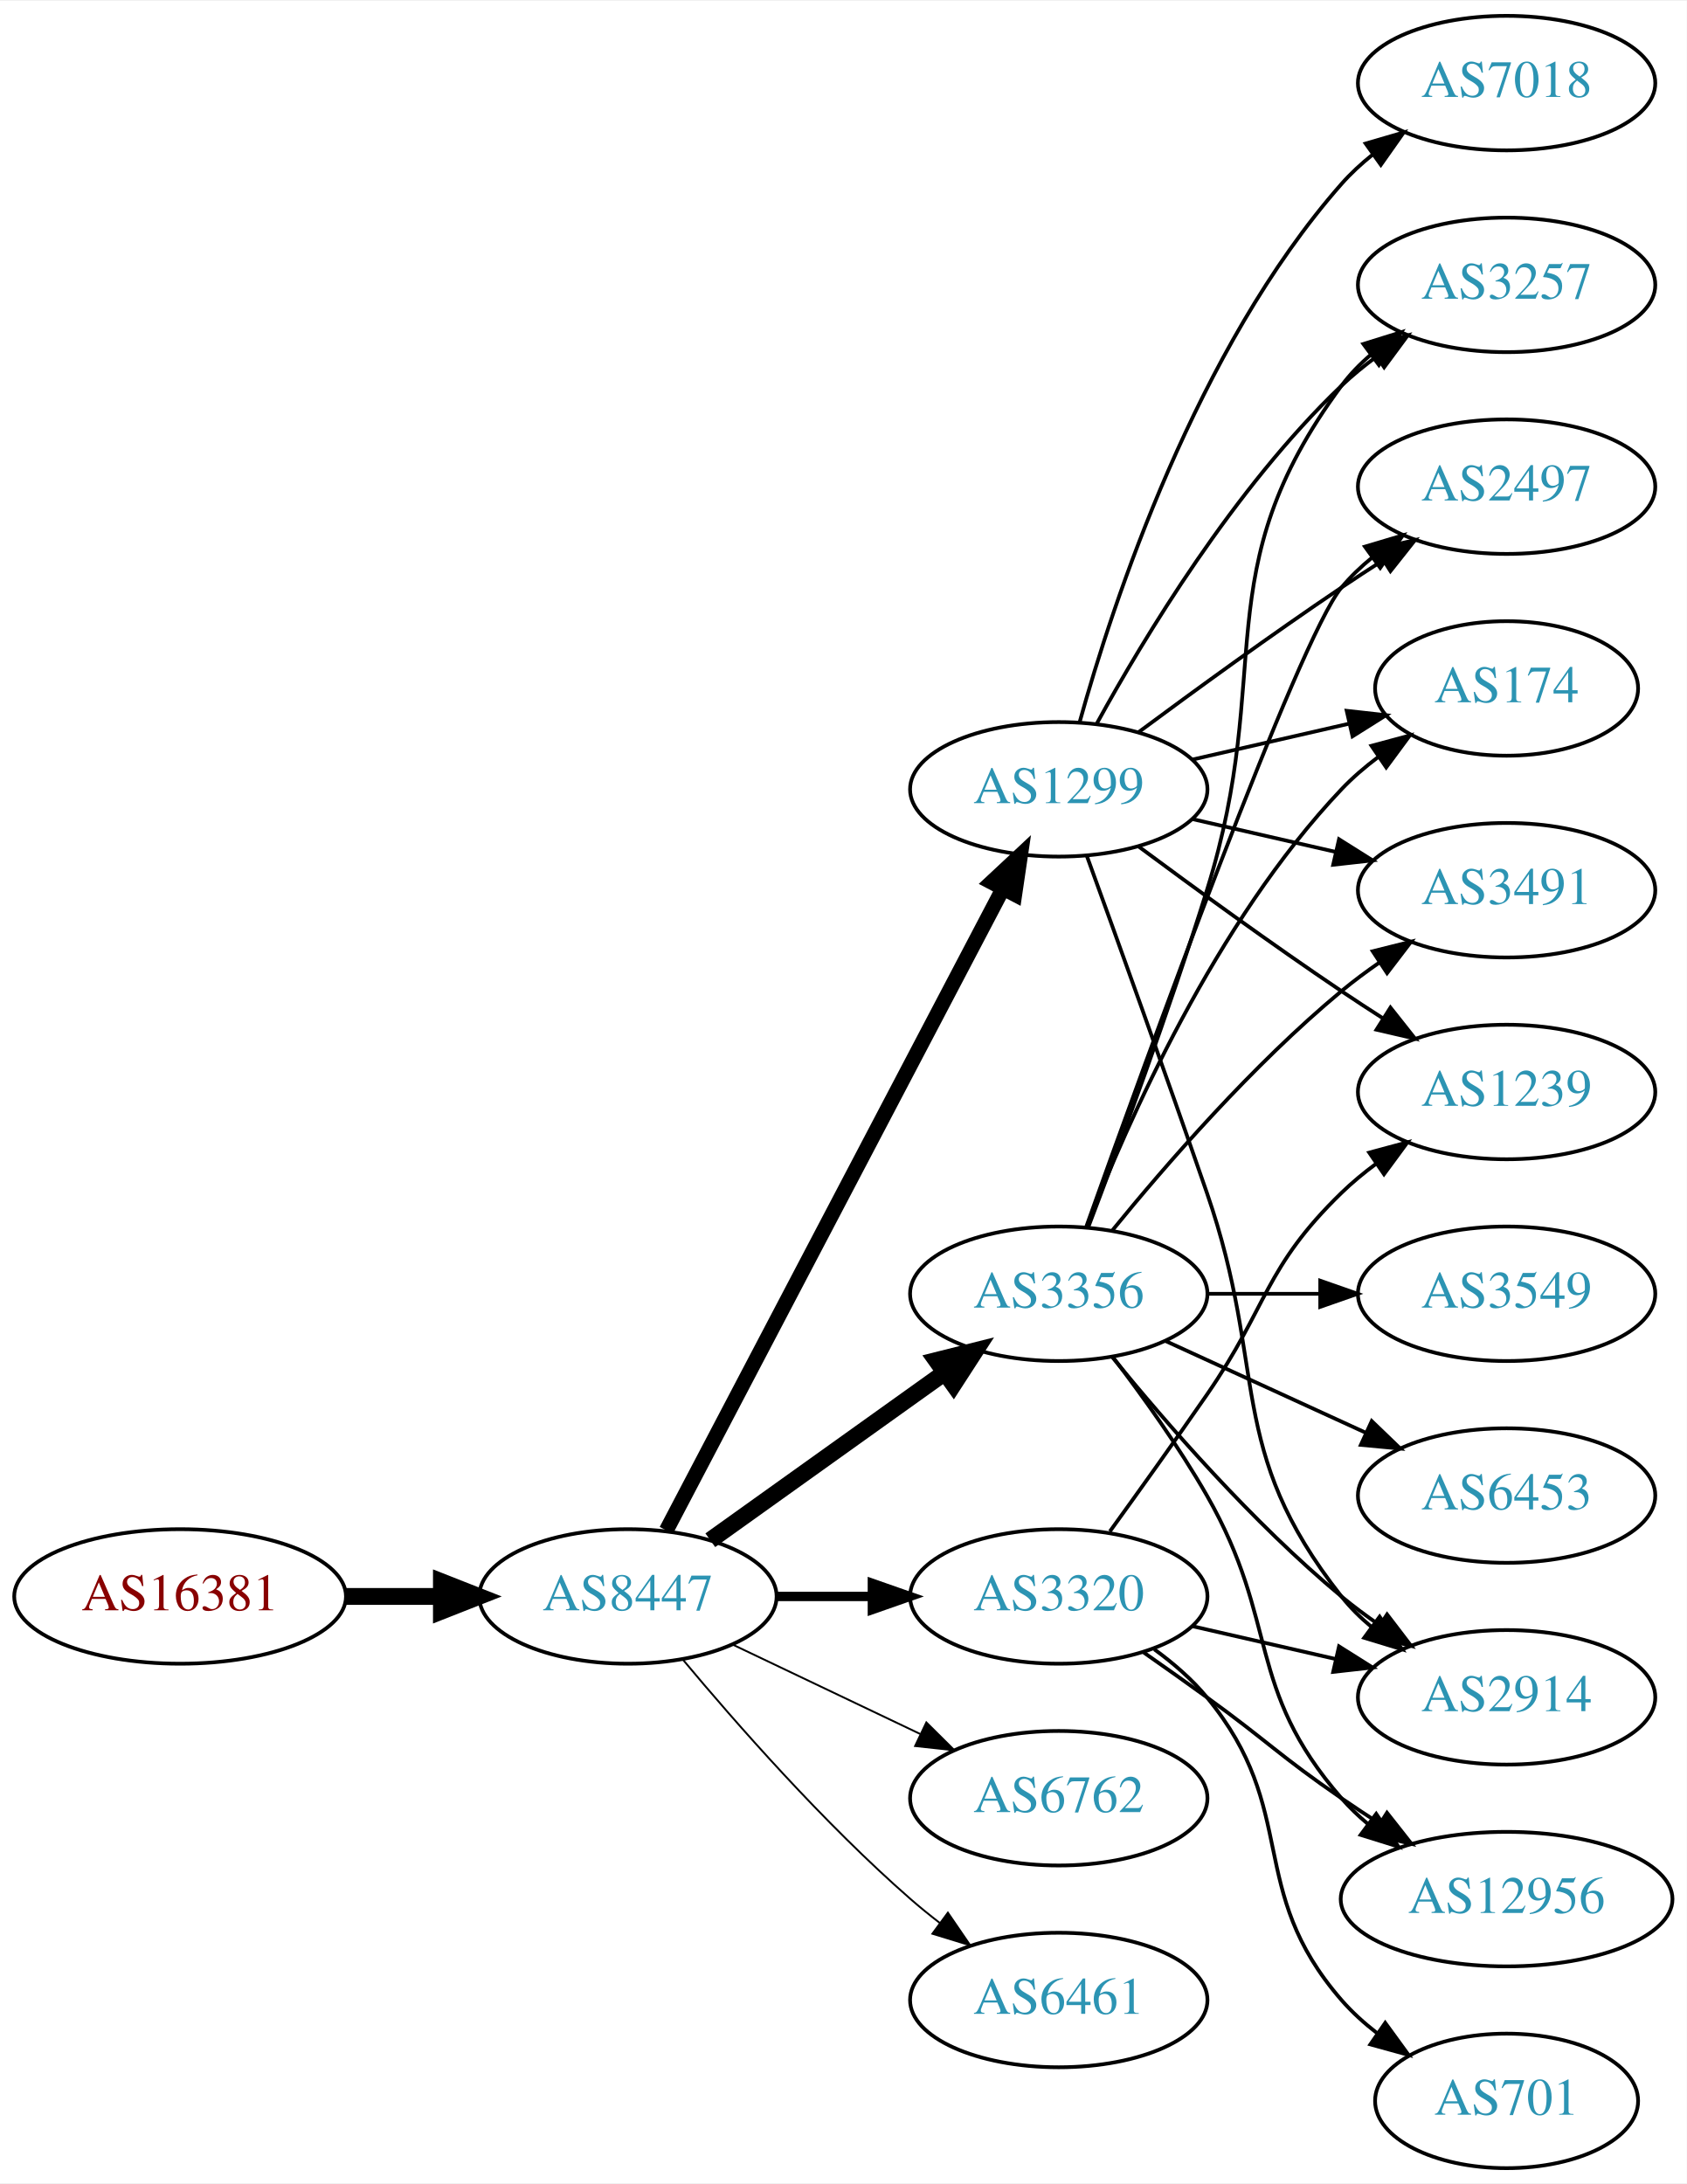
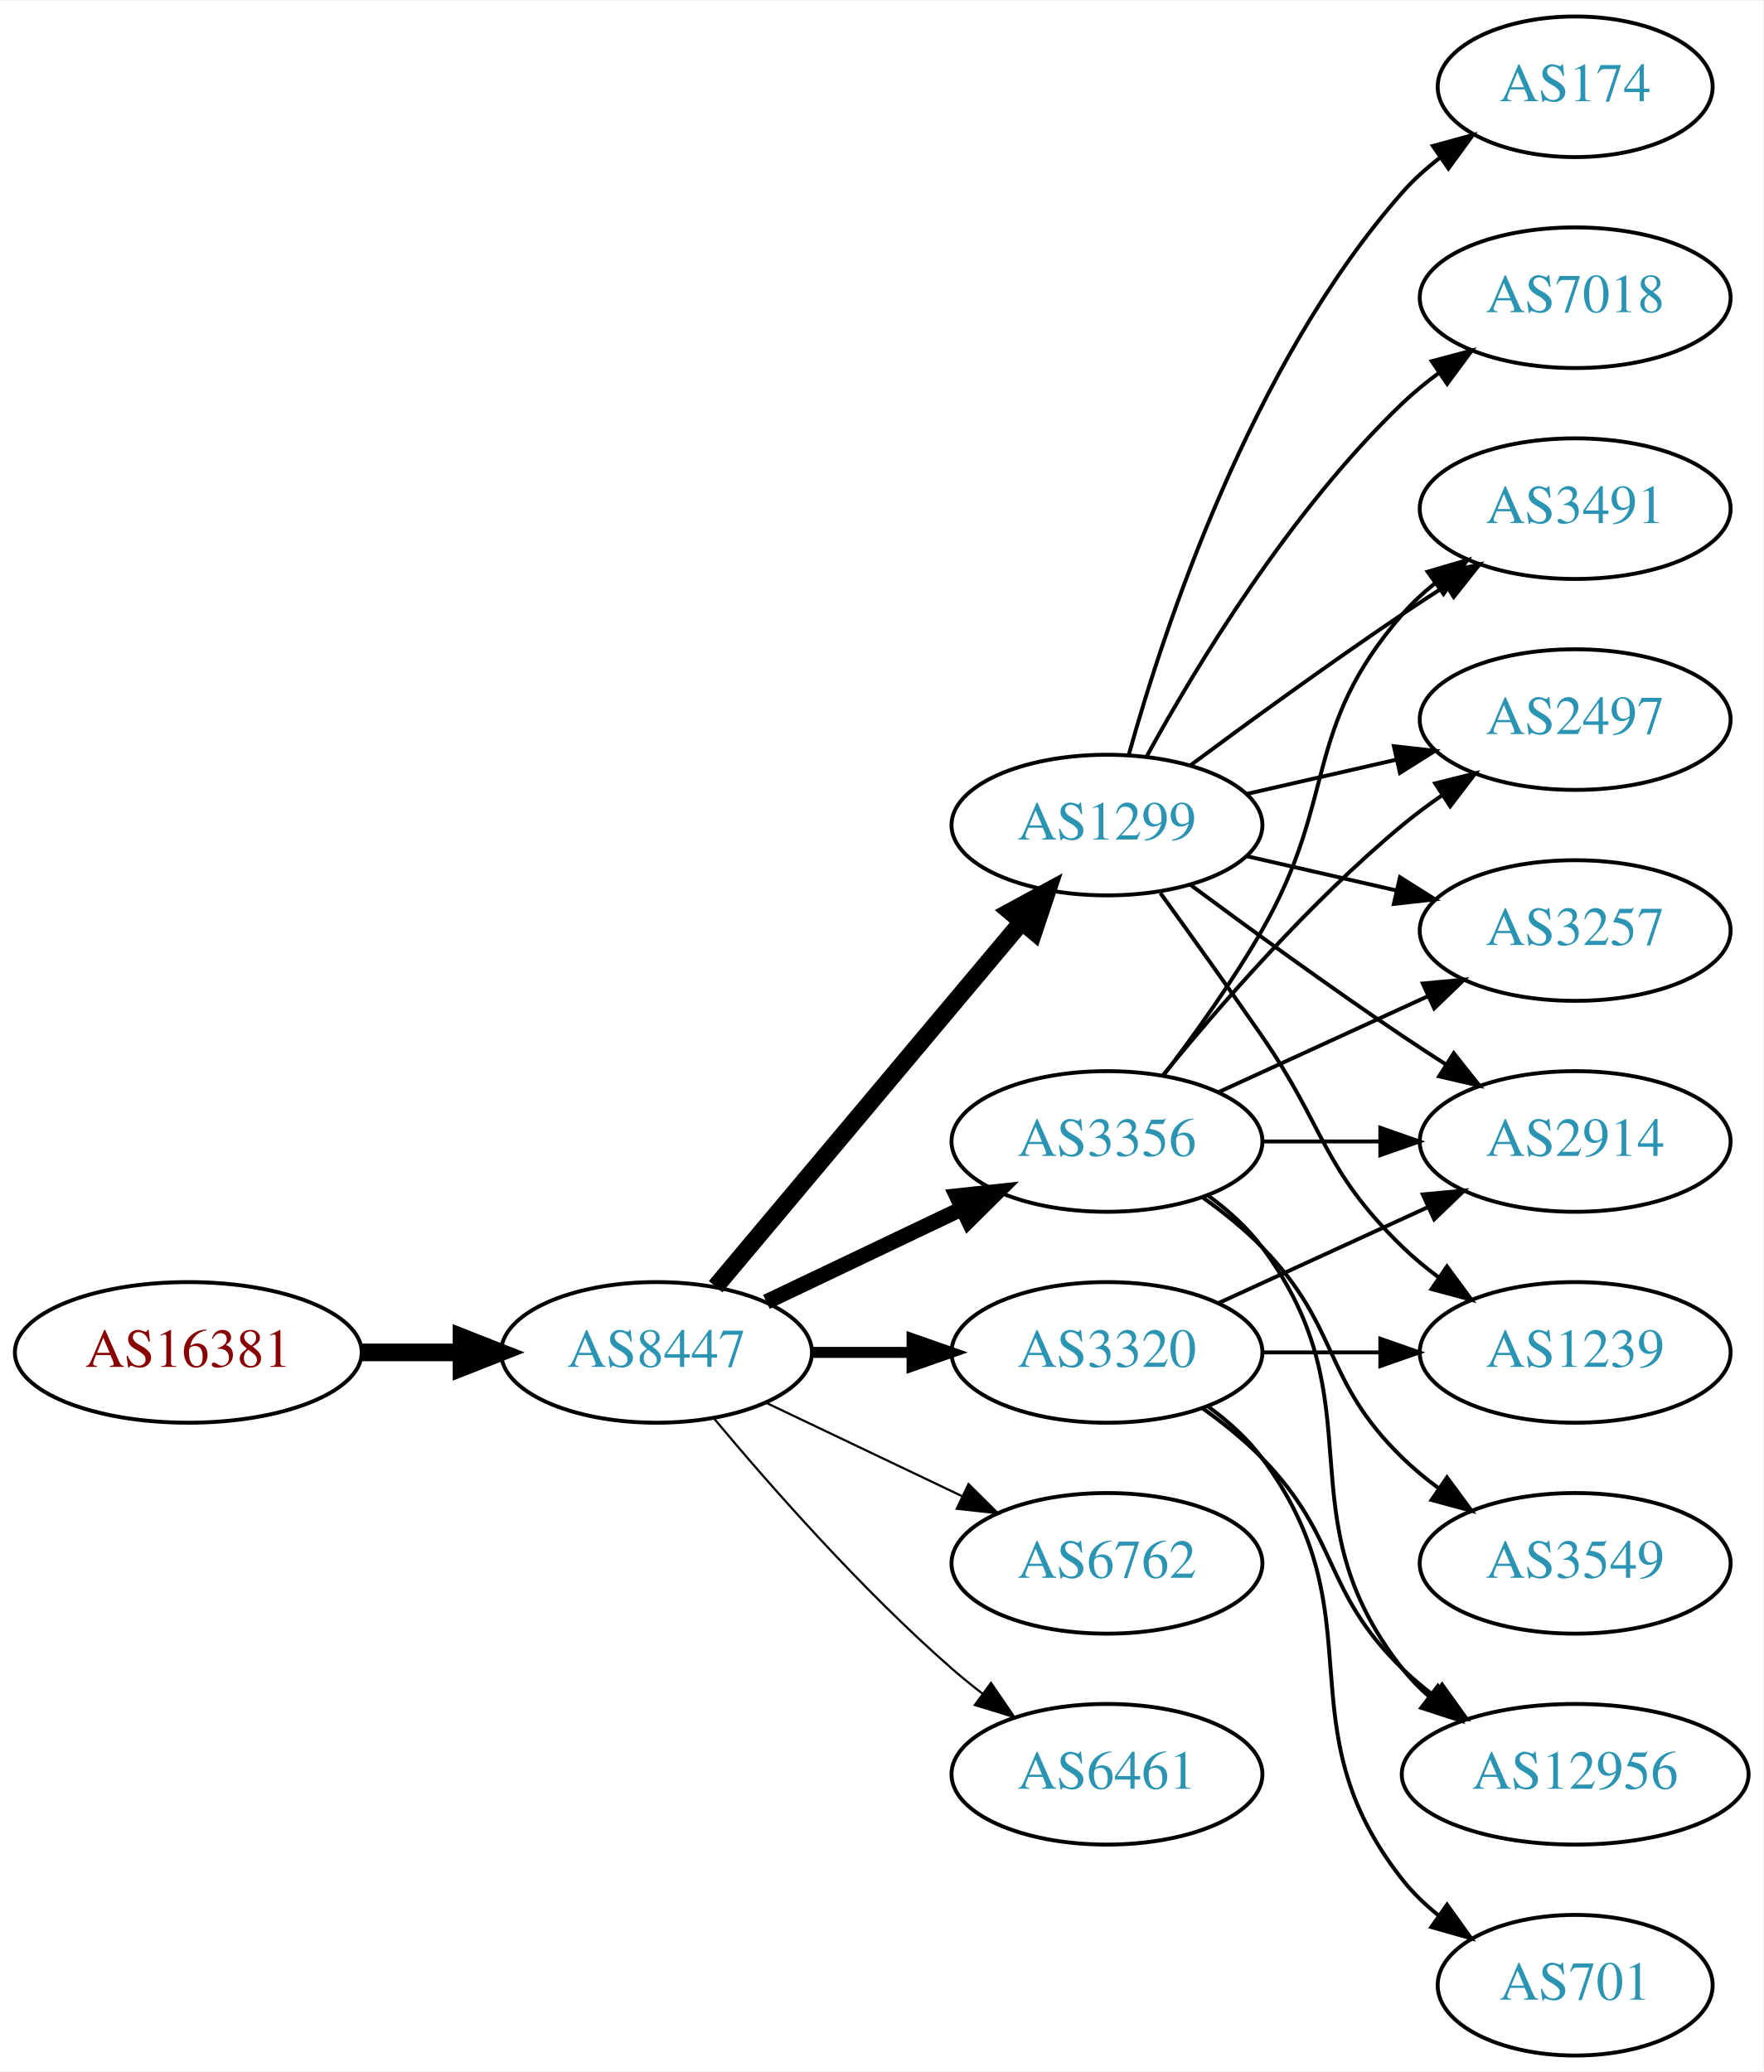
- <svg xmlns="http://www.w3.org/2000/svg" xmlns:xlink="http://www.w3.org/1999/xlink" width="451pt" height="584pt" viewBox="0.00 0.00 451.37 584.00">
-   <g id="graph0" class="graph" transform="scale(1 1) rotate(0) translate(4 580)">
-     <polygon fill="white" stroke="none" points="-4,4 -4,-580 447.37,-580 447.37,4 -4,4" />
+ <svg xmlns="http://www.w3.org/2000/svg" xmlns:xlink="http://www.w3.org/1999/xlink" width="451pt" height="530pt" viewBox="0.00 0.00 451.37 530.00">
+   <g id="graph0" class="graph" transform="scale(1 1) rotate(0) translate(4 526)">
+     <polygon fill="white" stroke="none" points="-4,4 -4,-526 447.37,-526 447.37,4 -4,4" />
    <g id="node1" class="node">
      <g id="a_node1">
        <a xlink:href="/asn/16381" xlink:title="AS16381 ~ UNSPECIFIED [AT]">
-           <ellipse fill="#ffffff" stroke="black" cx="44.196" cy="-153" rx="44.393" ry="18" />
-           <text text-anchor="middle" x="44.196" y="-149.3" font-family="Times,serif" font-size="14.00" fill="#880000">AS16381</text>
+           <ellipse fill="#ffffff" stroke="black" cx="44.196" cy="-180" rx="44.393" ry="18" />
+           <text text-anchor="middle" x="44.196" y="-176.3" font-family="Times,serif" font-size="14.00" fill="#880000">AS16381</text>
        </a>
      </g>
    </g>
    <g id="node2" class="node">
      <g id="a_node2">
        <a xlink:href="/asn/8447" xlink:title="AS8447 ~ A1 Telekom Austria AG [AT]">
-           <ellipse fill="#ffffff" stroke="black" cx="164.039" cy="-153" rx="39.794" ry="18" />
-           <text text-anchor="middle" x="164.039" y="-149.3" font-family="Times,serif" font-size="14.00" fill="#2c94b3">AS8447</text>
+           <ellipse fill="#ffffff" stroke="black" cx="164.039" cy="-180" rx="39.794" ry="18" />
+           <text text-anchor="middle" x="164.039" y="-176.3" font-family="Times,serif" font-size="14.00" fill="#2c94b3">AS8447</text>
        </a>
      </g>
    </g>
    <g id="edge1" class="edge">
-       <path fill="none" stroke="black" stroke-width="4.5" d="M88.407,-153C96.72,-153 105.482,-153 113.965,-153" />
-       <polygon fill="black" stroke="black" stroke-width="4.5" points="114.123,-156.938 124.123,-153 114.123,-149.063 114.123,-156.938" />
+       <path fill="none" stroke="black" stroke-width="4.5" d="M88.407,-180C96.72,-180 105.482,-180 113.965,-180" />
+       <polygon fill="black" stroke="black" stroke-width="4.5" points="114.123,-183.938 124.123,-180 114.123,-176.063 114.123,-183.938" />
    </g>
    <g id="node3" class="node">
      <g id="a_node3">
        <a xlink:href="/asn/1299" xlink:title="AS1299 ~ Telia Carrier [EU]">
-           <ellipse fill="#ffffff" stroke="black" cx="279.332" cy="-369" rx="39.794" ry="18" />
-           <text text-anchor="middle" x="279.332" y="-365.3" font-family="Times,serif" font-size="14.00" fill="#2c94b3">AS1299</text>
+           <ellipse fill="#ffffff" stroke="black" cx="279.332" cy="-315" rx="39.794" ry="18" />
+           <text text-anchor="middle" x="279.332" y="-311.3" font-family="Times,serif" font-size="14.00" fill="#2c94b3">AS1299</text>
        </a>
      </g>
    </g>
    <g id="edge2" class="edge">
-       <path fill="none" stroke="black" stroke-width="4" d="M174.31,-170.676C194.151,-208.505 240.829,-297.499 264.316,-342.278" />
-       <polygon fill="black" stroke="black" stroke-width="4" points="261.347,-344.152 269.091,-351.383 267.546,-340.901 261.347,-344.152" />
+       <path fill="none" stroke="black" stroke-width="4.5" d="M179.158,-196.825C198.833,-220.269 234.637,-262.934 257.415,-290.076" />
+       <polygon fill="black" stroke="black" stroke-width="4.5" points="254.59,-292.834 264.034,-297.963 260.622,-287.772 254.59,-292.834" />
    </g>
    <g id="node4" class="node">
      <g id="a_node4">
-         <a xlink:href="/asn/6762" xlink:title="AS6762 ~ TELECOM ITALIA SPARKLE S.p.A. [IT]">
-           <ellipse fill="#ffffff" stroke="black" cx="279.332" cy="-99" rx="39.794" ry="18" />
-           <text text-anchor="middle" x="279.332" y="-95.3" font-family="Times,serif" font-size="14.00" fill="#2c94b3">AS6762</text>
-         </a>
-       </g>
-     </g>
-     <g id="edge3" class="edge">
-       <path fill="none" stroke="black" stroke-width="0.5" d="M192.175,-140.066C207.169,-132.919 225.99,-123.948 242.213,-116.215" />
-       <polygon fill="black" stroke="black" stroke-width="0.5" points="243.895,-119.291 251.417,-111.829 240.884,-112.972 243.895,-119.291" />
-     </g>
-     <g id="node5" class="node">
-       <g id="a_node5">
        <a xlink:href="/asn/3356" xlink:title="AS3356 ~ Level 3 Parent, LLC [US]">
          <ellipse fill="#ffffff" stroke="black" cx="279.332" cy="-234" rx="39.794" ry="18" />
          <text text-anchor="middle" x="279.332" y="-230.3" font-family="Times,serif" font-size="14.00" fill="#2c94b3">AS3356</text>
        </a>
      </g>
    </g>
+     <g id="edge3" class="edge">
+       <path fill="none" stroke="black" stroke-width="3.938" d="M192.175,-192.934C207.169,-200.081 225.99,-209.052 242.213,-216.785" />
+       <polygon fill="black" stroke="black" stroke-width="3.938" points="240.884,-220.028 251.417,-221.171 243.895,-213.709 240.884,-220.028" />
+     </g>
+     <g id="node5" class="node">
+       <g id="a_node5">
+         <a xlink:href="/asn/6762" xlink:title="AS6762 ~ TELECOM ITALIA SPARKLE S.p.A. [IT]">
+           <ellipse fill="#ffffff" stroke="black" cx="279.332" cy="-126" rx="39.794" ry="18" />
+           <text text-anchor="middle" x="279.332" y="-122.3" font-family="Times,serif" font-size="14.00" fill="#2c94b3">AS6762</text>
+         </a>
+       </g>
+     </g>
    <g id="edge4" class="edge">
-       <path fill="none" stroke="black" stroke-width="4.5" d="M186.083,-168.046C203.697,-180.639 229.036,-198.755 248.701,-212.816" />
-       <polygon fill="black" stroke="black" stroke-width="4.5" points="246.591,-216.147 257.016,-218.76 251.171,-209.741 246.591,-216.147" />
+       <path fill="none" stroke="black" stroke-width="0.562" d="M192.175,-167.066C207.169,-159.919 225.99,-150.948 242.213,-143.215" />
+       <polygon fill="black" stroke="black" stroke-width="0.562" points="243.895,-146.291 251.417,-138.829 240.884,-139.972 243.895,-146.291" />
    </g>
    <g id="node6" class="node">
      <g id="a_node6">
        <a xlink:href="/asn/3320" xlink:title="AS3320 ~ DTAG [DE]">
-           <ellipse fill="#ffffff" stroke="black" cx="279.332" cy="-153" rx="39.794" ry="18" />
-           <text text-anchor="middle" x="279.332" y="-149.3" font-family="Times,serif" font-size="14.00" fill="#2c94b3">AS3320</text>
+           <ellipse fill="#ffffff" stroke="black" cx="279.332" cy="-180" rx="39.794" ry="18" />
+           <text text-anchor="middle" x="279.332" y="-176.3" font-family="Times,serif" font-size="14.00" fill="#2c94b3">AS3320</text>
        </a>
      </g>
    </g>
    <g id="edge5" class="edge">
-       <path fill="none" stroke="black" stroke-width="2.5" d="M203.711,-153C211.914,-153 220.678,-153 229.21,-153" />
-       <polygon fill="black" stroke="black" stroke-width="2.5" points="229.449,-156.5 239.449,-153 229.449,-149.5 229.449,-156.5" />
+       <path fill="none" stroke="black" stroke-width="2.812" d="M203.711,-180C211.914,-180 220.678,-180 229.21,-180" />
+       <polygon fill="black" stroke="black" stroke-width="2.812" points="229.449,-183.5 239.449,-180 229.449,-176.5 229.449,-183.5" />
    </g>
    <g id="node7" class="node">
      <g id="a_node7">
        <a xlink:href="/asn/6461" xlink:title="AS6461 ~ Zayo Bandwidth [US]">
-           <ellipse fill="#ffffff" stroke="black" cx="279.332" cy="-45" rx="39.794" ry="18" />
-           <text text-anchor="middle" x="279.332" y="-41.3" font-family="Times,serif" font-size="14.00" fill="#2c94b3">AS6461</text>
+           <ellipse fill="#ffffff" stroke="black" cx="279.332" cy="-72" rx="39.794" ry="18" />
+           <text text-anchor="middle" x="279.332" y="-68.3" font-family="Times,serif" font-size="14.00" fill="#2c94b3">AS6461</text>
        </a>
      </g>
    </g>
    <g id="edge6" class="edge">
-       <path fill="none" stroke="black" stroke-width="0.5" d="M178.669,-136.183C192.951,-119.071 216.498,-92.255 239.685,-72 242.151,-69.846 244.789,-67.706 247.487,-65.628" />
-       <polygon fill="black" stroke="black" stroke-width="0.5" points="249.66,-68.375 255.641,-59.63 245.512,-62.736 249.66,-68.375" />
+       <path fill="none" stroke="black" stroke-width="0.562" d="M178.669,-163.183C192.951,-146.071 216.498,-119.255 239.685,-99 242.151,-96.846 244.789,-94.706 247.487,-92.628" />
+       <polygon fill="black" stroke="black" stroke-width="0.562" points="249.66,-95.375 255.641,-86.63 245.512,-89.736 249.66,-95.375" />
    </g>
    <g id="node8" class="node">
      <g id="a_node8">
-         <a xlink:href="/asn/7018" xlink:title="AS7018 ~ AT&amp;T Services, Inc. [US]">
-           <ellipse fill="#ffffff" stroke="black" cx="399.174" cy="-558" rx="39.794" ry="18" />
-           <text text-anchor="middle" x="399.174" y="-554.3" font-family="Times,serif" font-size="14.00" fill="#2c94b3">AS7018</text>
+         <a xlink:href="/asn/174" xlink:title="AS174 ~ Cogent Communications [US]">
+           <ellipse fill="#ffffff" stroke="black" cx="399.174" cy="-504" rx="35.194" ry="18" />
+           <text text-anchor="middle" x="399.174" y="-500.3" font-family="Times,serif" font-size="14.00" fill="#2c94b3">AS174</text>
        </a>
      </g>
    </g>
    <g id="edge7" class="edge">
-       <path fill="none" stroke="black" d="M284.904,-386.946C293.81,-418.995 316.094,-486.842 354.978,-531 357.462,-533.821 360.312,-536.449 363.337,-538.871" />
-       <polygon fill="black" stroke="black" points="361.455,-541.828 371.627,-544.791 365.523,-536.131 361.455,-541.828" />
+       <path fill="none" stroke="black" d="M284.904,-332.946C293.81,-364.995 316.094,-432.842 354.978,-477 357.805,-480.211 361.107,-483.172 364.602,-485.864" />
+       <polygon fill="black" stroke="black" points="362.759,-488.845 372.977,-491.645 366.736,-483.084 362.759,-488.845" />
    </g>
    <g id="node9" class="node">
      <g id="a_node9">
-         <a xlink:href="/asn/3491" xlink:title="AS3491 ~ PCCW Global, Inc. [US]">
-           <ellipse fill="#ffffff" stroke="black" cx="399.174" cy="-342" rx="39.794" ry="18" />
-           <text text-anchor="middle" x="399.174" y="-338.3" font-family="Times,serif" font-size="14.00" fill="#2c94b3">AS3491</text>
+         <a xlink:href="/asn/2914" xlink:title="AS2914 ~ NTT America, Inc. [US]">
+           <ellipse fill="#ffffff" stroke="black" cx="399.174" cy="-234" rx="39.794" ry="18" />
+           <text text-anchor="middle" x="399.174" y="-230.3" font-family="Times,serif" font-size="14.00" fill="#2c94b3">AS2914</text>
        </a>
      </g>
    </g>
    <g id="edge8" class="edge">
-       <path fill="none" stroke="black" d="M315.051,-361.045C327.051,-358.296 340.672,-355.175 353.364,-352.267" />
-       <polygon fill="black" stroke="black" points="354.33,-355.636 363.296,-349.991 352.767,-348.813 354.33,-355.636" />
+       <path fill="none" stroke="black" d="M300.662,-299.723C315.524,-288.696 336.269,-273.593 354.978,-261 358.527,-258.611 362.277,-256.161 366.026,-253.758" />
+       <polygon fill="black" stroke="black" points="368.094,-256.591 374.674,-248.288 364.352,-250.675 368.094,-256.591" />
    </g>
    <g id="node10" class="node">
      <g id="a_node10">
-         <a xlink:href="/asn/1239" xlink:title="AS1239 ~ Sprint [US]">
-           <ellipse fill="#ffffff" stroke="black" cx="399.174" cy="-288" rx="39.794" ry="18" />
-           <text text-anchor="middle" x="399.174" y="-284.3" font-family="Times,serif" font-size="14.00" fill="#2c94b3">AS1239</text>
+         <a xlink:href="/asn/3491" xlink:title="AS3491 ~ PCCW Global, Inc. [US]">
+           <ellipse fill="#ffffff" stroke="black" cx="399.174" cy="-396" rx="39.794" ry="18" />
+           <text text-anchor="middle" x="399.174" y="-392.3" font-family="Times,serif" font-size="14.00" fill="#2c94b3">AS3491</text>
        </a>
      </g>
    </g>
    <g id="edge9" class="edge">
-       <path fill="none" stroke="black" d="M300.662,-353.723C315.524,-342.696 336.269,-327.593 354.978,-315 358.527,-312.611 362.277,-310.161 366.026,-307.758" />
-       <polygon fill="black" stroke="black" points="368.094,-310.591 374.674,-302.288 364.352,-304.675 368.094,-310.591" />
+       <path fill="none" stroke="black" d="M300.662,-330.277C315.524,-341.304 336.269,-356.407 354.978,-369 358.527,-371.389 362.277,-373.839 366.026,-376.242" />
+       <polygon fill="black" stroke="black" points="364.352,-379.325 374.674,-381.712 368.094,-373.409 364.352,-379.325" />
    </g>
    <g id="node11" class="node">
      <g id="a_node11">
-         <a xlink:href="/asn/3257" xlink:title="AS3257 ~ GTT [DE]">
-           <ellipse fill="#ffffff" stroke="black" cx="399.174" cy="-504" rx="39.794" ry="18" />
-           <text text-anchor="middle" x="399.174" y="-500.3" font-family="Times,serif" font-size="14.00" fill="#2c94b3">AS3257</text>
+         <a xlink:href="/asn/2497" xlink:title="AS2497 ~ Internet Initiative Japan Inc. [JP]">
+           <ellipse fill="#ffffff" stroke="black" cx="399.174" cy="-342" rx="39.794" ry="18" />
+           <text text-anchor="middle" x="399.174" y="-338.3" font-family="Times,serif" font-size="14.00" fill="#2c94b3">AS2497</text>
        </a>
      </g>
    </g>
    <g id="edge10" class="edge">
-       <path fill="none" stroke="black" d="M289.573,-386.713C302.118,-409.561 326.295,-449.611 354.978,-477 357.846,-479.739 361.035,-482.347 364.344,-484.785" />
-       <polygon fill="black" stroke="black" points="362.468,-487.742 372.704,-490.477 366.407,-481.956 362.468,-487.742" />
+       <path fill="none" stroke="black" d="M315.051,-322.955C327.051,-325.704 340.672,-328.825 353.364,-331.733" />
+       <polygon fill="black" stroke="black" points="352.767,-335.187 363.296,-334.009 354.33,-328.364 352.767,-335.187" />
    </g>
    <g id="node12" class="node">
      <g id="a_node12">
-         <a xlink:href="/asn/2497" xlink:title="AS2497 ~ Internet Initiative Japan Inc. [JP]">
-           <ellipse fill="#ffffff" stroke="black" cx="399.174" cy="-450" rx="39.794" ry="18" />
-           <text text-anchor="middle" x="399.174" y="-446.3" font-family="Times,serif" font-size="14.00" fill="#2c94b3">AS2497</text>
+         <a xlink:href="/asn/1239" xlink:title="AS1239 ~ Sprint [US]">
+           <ellipse fill="#ffffff" stroke="black" cx="399.174" cy="-180" rx="39.794" ry="18" />
+           <text text-anchor="middle" x="399.174" y="-176.3" font-family="Times,serif" font-size="14.00" fill="#2c94b3">AS1239</text>
        </a>
      </g>
    </g>
    <g id="edge11" class="edge">
-       <path fill="none" stroke="black" d="M300.662,-384.277C315.524,-395.304 336.269,-410.407 354.978,-423 358.527,-425.389 362.277,-427.839 366.026,-430.242" />
-       <polygon fill="black" stroke="black" points="364.352,-433.325 374.674,-435.712 368.094,-427.409 364.352,-433.325" />
+       <path fill="none" stroke="black" d="M293.011,-297.594C300.626,-287.063 310.459,-273.33 318.978,-261 335.374,-237.269 334.285,-227.094 354.978,-207 357.823,-204.237 360.997,-201.614 364.297,-199.166" />
+       <polygon fill="black" stroke="black" points="366.363,-201.994 372.645,-193.462 362.414,-196.214 366.363,-201.994" />
    </g>
    <g id="node13" class="node">
      <g id="a_node13">
-         <a xlink:href="/asn/174" xlink:title="AS174 ~ Cogent Communications [US]">
-           <ellipse fill="#ffffff" stroke="black" cx="399.174" cy="-396" rx="35.194" ry="18" />
-           <text text-anchor="middle" x="399.174" y="-392.3" font-family="Times,serif" font-size="14.00" fill="#2c94b3">AS174</text>
+         <a xlink:href="/asn/3257" xlink:title="AS3257 ~ GTT [DE]">
+           <ellipse fill="#ffffff" stroke="black" cx="399.174" cy="-288" rx="39.794" ry="18" />
+           <text text-anchor="middle" x="399.174" y="-284.3" font-family="Times,serif" font-size="14.00" fill="#2c94b3">AS3257</text>
        </a>
      </g>
    </g>
    <g id="edge12" class="edge">
-       <path fill="none" stroke="black" d="M315.051,-376.955C328.143,-379.955 343.166,-383.396 356.806,-386.522" />
-       <polygon fill="black" stroke="black" points="356.384,-390.016 366.914,-388.838 357.948,-383.193 356.384,-390.016" />
+       <path fill="none" stroke="black" d="M315.051,-307.045C327.051,-304.296 340.672,-301.175 353.364,-298.267" />
+       <polygon fill="black" stroke="black" points="354.33,-301.636 363.296,-295.991 352.767,-294.813 354.33,-301.636" />
    </g>
    <g id="node14" class="node">
      <g id="a_node14">
-         <a xlink:href="/asn/2914" xlink:title="AS2914 ~ NTT America, Inc. [US]">
-           <ellipse fill="#ffffff" stroke="black" cx="399.174" cy="-126" rx="39.794" ry="18" />
-           <text text-anchor="middle" x="399.174" y="-122.3" font-family="Times,serif" font-size="14.00" fill="#2c94b3">AS2914</text>
+         <a xlink:href="/asn/7018" xlink:title="AS7018 ~ AT&amp;T Services, Inc. [US]">
+           <ellipse fill="#ffffff" stroke="black" cx="399.174" cy="-450" rx="39.794" ry="18" />
+           <text text-anchor="middle" x="399.174" y="-446.3" font-family="Times,serif" font-size="14.00" fill="#2c94b3">AS7018</text>
        </a>
      </g>
    </g>
    <g id="edge13" class="edge">
-       <path fill="none" stroke="black" d="M286.88,-351.079C294.665,-329.688 307.987,-292.81 318.978,-261 335.502,-213.178 323.679,-192.754 354.978,-153 357.303,-150.047 360.047,-147.33 363.006,-144.853" />
-       <polygon fill="black" stroke="black" points="365.199,-147.585 371.203,-138.855 361.065,-141.936 365.199,-147.585" />
+       <path fill="none" stroke="black" d="M289.573,-332.713C302.118,-355.561 326.295,-395.611 354.978,-423 357.846,-425.739 361.035,-428.347 364.344,-430.785" />
+       <polygon fill="black" stroke="black" points="362.468,-433.742 372.704,-436.477 366.407,-427.956 362.468,-433.742" />
    </g>
    <g id="edge14" class="edge">
+       <path fill="none" stroke="black" d="M319.244,-234C328.798,-234 339.147,-234 349.11,-234" />
+       <polygon fill="black" stroke="black" points="349.302,-237.5 359.302,-234 349.302,-230.5 349.302,-237.5" />
+     </g>
+     <g id="edge19" class="edge">
+       <path fill="none" stroke="black" d="M293.793,-250.913C301.686,-261.27 311.535,-274.992 318.978,-288 338.543,-322.194 329.144,-339.258 354.978,-369 357.443,-371.838 360.28,-374.477 363.297,-376.906" />
+       <polygon fill="black" stroke="black" points="361.408,-379.858 371.575,-382.836 365.484,-374.167 361.408,-379.858" />
+     </g>
+     <g id="edge15" class="edge">
      <path fill="none" stroke="black" d="M293.751,-251.065C307.865,-268.375 331.28,-295.345 354.978,-315 358.194,-317.668 361.695,-320.27 365.265,-322.741" />
      <polygon fill="black" stroke="black" points="363.343,-325.666 373.622,-328.236 367.189,-319.817 363.343,-325.666" />
    </g>
-     <g id="edge17" class="edge">
-       <path fill="none" stroke="black" d="M287.219,-251.809C295.329,-273.094 308.964,-309.869 318.978,-342 337.455,-401.284 318.075,-427.059 354.978,-477 357.212,-480.023 359.894,-482.786 362.815,-485.293" />
-       <polygon fill="black" stroke="black" points="360.841,-488.186 370.959,-491.331 365.01,-482.563 360.841,-488.186" />
-     </g>
    <g id="edge18" class="edge">
-       <path fill="none" stroke="black" d="M286.662,-251.86C302.502,-296.267 343.411,-409.103 354.978,-423 357.383,-425.889 360.179,-428.563 363.172,-431.013" />
-       <polygon fill="black" stroke="black" points="361.26,-433.95 371.415,-436.973 365.361,-428.277 361.26,-433.95" />
-     </g>
-     <g id="edge19" class="edge">
-       <path fill="none" stroke="black" d="M286.855,-251.994C297.605,-279.728 321.262,-333.429 354.978,-369 357.921,-372.105 361.294,-375.001 364.83,-377.655" />
-       <polygon fill="black" stroke="black" points="363.015,-380.654 373.249,-383.397 366.959,-374.871 363.015,-380.654" />
-     </g>
-     <g id="edge16" class="edge">
-       <path fill="none" stroke="black" d="M293.751,-216.935C307.865,-199.625 331.28,-172.655 354.978,-153 358.194,-150.332 361.695,-147.73 365.265,-145.259" />
-       <polygon fill="black" stroke="black" points="367.189,-148.183 373.622,-139.764 363.343,-142.334 367.189,-148.183" />
+       <path fill="none" stroke="black" d="M307.96,-246.661C323.917,-253.973 344.188,-263.261 361.471,-271.181" />
+       <polygon fill="black" stroke="black" points="360.169,-274.435 370.718,-275.419 363.085,-268.071 360.169,-274.435" />
    </g>
    <g id="node15" class="node">
      <g id="a_node15">
-         <a xlink:href="/asn/3549" xlink:title="AS3549 ~ Level 3 Parent, LLC [US]">
-           <ellipse fill="#ffffff" stroke="black" cx="399.174" cy="-234" rx="39.794" ry="18" />
-           <text text-anchor="middle" x="399.174" y="-230.3" font-family="Times,serif" font-size="14.00" fill="#2c94b3">AS3549</text>
-         </a>
-       </g>
-     </g>
-     <g id="edge15" class="edge">
-       <path fill="none" stroke="black" d="M319.244,-234C328.798,-234 339.147,-234 349.11,-234" />
-       <polygon fill="black" stroke="black" points="349.302,-237.5 359.302,-234 349.302,-230.5 349.302,-237.5" />
-     </g>
-     <g id="node16" class="node">
-       <g id="a_node16">
        <a xlink:href="/asn/12956" xlink:title="AS12956 ~ TELXIUS [ES]">
          <ellipse fill="#ffffff" stroke="black" cx="399.174" cy="-72" rx="44.393" ry="18" />
          <text text-anchor="middle" x="399.174" y="-68.3" font-family="Times,serif" font-size="14.00" fill="#2c94b3">AS12956</text>
        </a>
      </g>
    </g>
-     <g id="edge20" class="edge">
-       <path fill="none" stroke="black" d="M293.793,-217.087C301.686,-206.73 311.535,-193.008 318.978,-180 338.543,-145.806 329.144,-128.742 354.978,-99 357.124,-96.53 359.552,-94.209 362.135,-92.047" />
-       <polygon fill="black" stroke="black" points="364.281,-94.814 370.227,-86.044 360.11,-89.192 364.281,-94.814" />
+     <g id="edge16" class="edge">
+       <path fill="none" stroke="black" d="M305.262,-220.118C310.338,-216.389 315.256,-211.984 318.978,-207 349.249,-166.458 323.679,-138.754 354.978,-99 357.002,-96.429 359.344,-94.037 361.868,-91.826" />
+       <polygon fill="black" stroke="black" points="364.025,-94.584 369.858,-85.739 359.782,-89.016 364.025,-94.584" />
+     </g>
+     <g id="node16" class="node">
+       <g id="a_node16">
+         <a xlink:href="/asn/3549" xlink:title="AS3549 ~ Level 3 Parent, LLC [US]">
+           <ellipse fill="#ffffff" stroke="black" cx="399.174" cy="-126" rx="39.794" ry="18" />
+           <text text-anchor="middle" x="399.174" y="-122.3" font-family="Times,serif" font-size="14.00" fill="#2c94b3">AS3549</text>
+         </a>
+       </g>
+     </g>
+     <g id="edge17" class="edge">
+       <path fill="none" stroke="black" d="M303.926,-219.611C309.182,-215.852 314.513,-211.563 318.978,-207 339.151,-186.383 334.285,-173.094 354.978,-153 357.823,-150.237 360.997,-147.614 364.297,-145.166" />
+       <polygon fill="black" stroke="black" points="366.363,-147.994 372.645,-139.462 362.414,-142.214 366.363,-147.994" />
+     </g>
+     <g id="edge21" class="edge">
+       <path fill="none" stroke="black" d="M307.96,-192.661C323.917,-199.973 344.188,-209.261 361.471,-217.181" />
+       <polygon fill="black" stroke="black" points="360.169,-220.435 370.718,-221.419 363.085,-214.071 360.169,-220.435" />
+     </g>
+     <g id="edge23" class="edge">
+       <path fill="none" stroke="black" d="M319.244,-180C328.798,-180 339.147,-180 349.11,-180" />
+       <polygon fill="black" stroke="black" points="349.302,-183.5 359.302,-180 349.302,-176.5 349.302,-183.5" />
+     </g>
+     <g id="edge22" class="edge">
+       <path fill="none" stroke="black" d="M303.926,-165.611C309.182,-161.852 314.513,-157.563 318.978,-153 339.151,-132.383 334.285,-119.094 354.978,-99 357.464,-96.586 360.202,-94.278 363.055,-92.1" />
+       <polygon fill="black" stroke="black" points="365.11,-94.934 371.291,-86.329 361.092,-89.202 365.11,-94.934" />
    </g>
    <g id="node17" class="node">
      <g id="a_node17">
-         <a xlink:href="/asn/6453" xlink:title="AS6453 ~ TATA COMMUNICATIONS (AMERICA) INC [US]">
-           <ellipse fill="#ffffff" stroke="black" cx="399.174" cy="-180" rx="39.794" ry="18" />
-           <text text-anchor="middle" x="399.174" y="-176.3" font-family="Times,serif" font-size="14.00" fill="#2c94b3">AS6453</text>
-         </a>
-       </g>
-     </g>
-     <g id="edge21" class="edge">
-       <path fill="none" stroke="black" d="M307.96,-221.339C323.917,-214.027 344.188,-204.739 361.471,-196.819" />
-       <polygon fill="black" stroke="black" points="363.085,-199.929 370.718,-192.581 360.169,-193.565 363.085,-199.929" />
-     </g>
-     <g id="edge25" class="edge">
-       <path fill="none" stroke="black" d="M293.011,-170.406C300.626,-180.937 310.459,-194.67 318.978,-207 335.374,-230.731 334.285,-240.906 354.978,-261 357.823,-263.763 360.997,-266.386 364.297,-268.834" />
-       <polygon fill="black" stroke="black" points="362.414,-271.786 372.645,-274.538 366.363,-266.006 362.414,-271.786" />
-     </g>
-     <g id="edge22" class="edge">
-       <path fill="none" stroke="black" d="M315.051,-145.045C327.051,-142.296 340.672,-139.175 353.364,-136.267" />
-       <polygon fill="black" stroke="black" points="354.33,-139.636 363.296,-133.991 352.767,-132.813 354.33,-139.636" />
-     </g>
-     <g id="edge24" class="edge">
-       <path fill="none" stroke="black" d="M302.089,-137.991C307.623,-134.121 313.542,-129.936 318.978,-126 335.178,-114.271 338.483,-110.311 354.978,-99 358.249,-96.757 361.699,-94.472 365.166,-92.227" />
-       <polygon fill="black" stroke="black" points="367.167,-95.102 373.724,-86.78 363.408,-89.197 367.167,-95.102" />
-     </g>
-     <g id="node18" class="node">
-       <g id="a_node18">
        <a xlink:href="/asn/701" xlink:title="AS701 ~ UUNET [US]">
          <ellipse fill="#ffffff" stroke="black" cx="399.174" cy="-18" rx="35.194" ry="18" />
          <text text-anchor="middle" x="399.174" y="-14.3" font-family="Times,serif" font-size="14.00" fill="#2c94b3">AS701</text>
        </a>
      </g>
    </g>
-     <g id="edge23" class="edge">
-       <path fill="none" stroke="black" d="M304.912,-138.844C310.007,-135.128 315.02,-130.799 318.978,-126 344.043,-95.606 329.144,-74.742 354.978,-45 357.784,-41.77 361.071,-38.797 364.559,-36.098" />
-       <polygon fill="black" stroke="black" points="366.693,-38.878 372.925,-30.31 362.71,-33.121 366.693,-38.878" />
+     <g id="edge20" class="edge">
+       <path fill="none" stroke="black" d="M305.262,-166.118C310.338,-162.389 315.256,-157.984 318.978,-153 349.249,-112.458 323.679,-84.754 354.978,-45 357.625,-41.639 360.813,-38.584 364.245,-35.839" />
+       <polygon fill="black" stroke="black" points="366.383,-38.614 372.552,-30 362.358,-32.887 366.383,-38.614" />
    </g>
  </g>
</svg>
